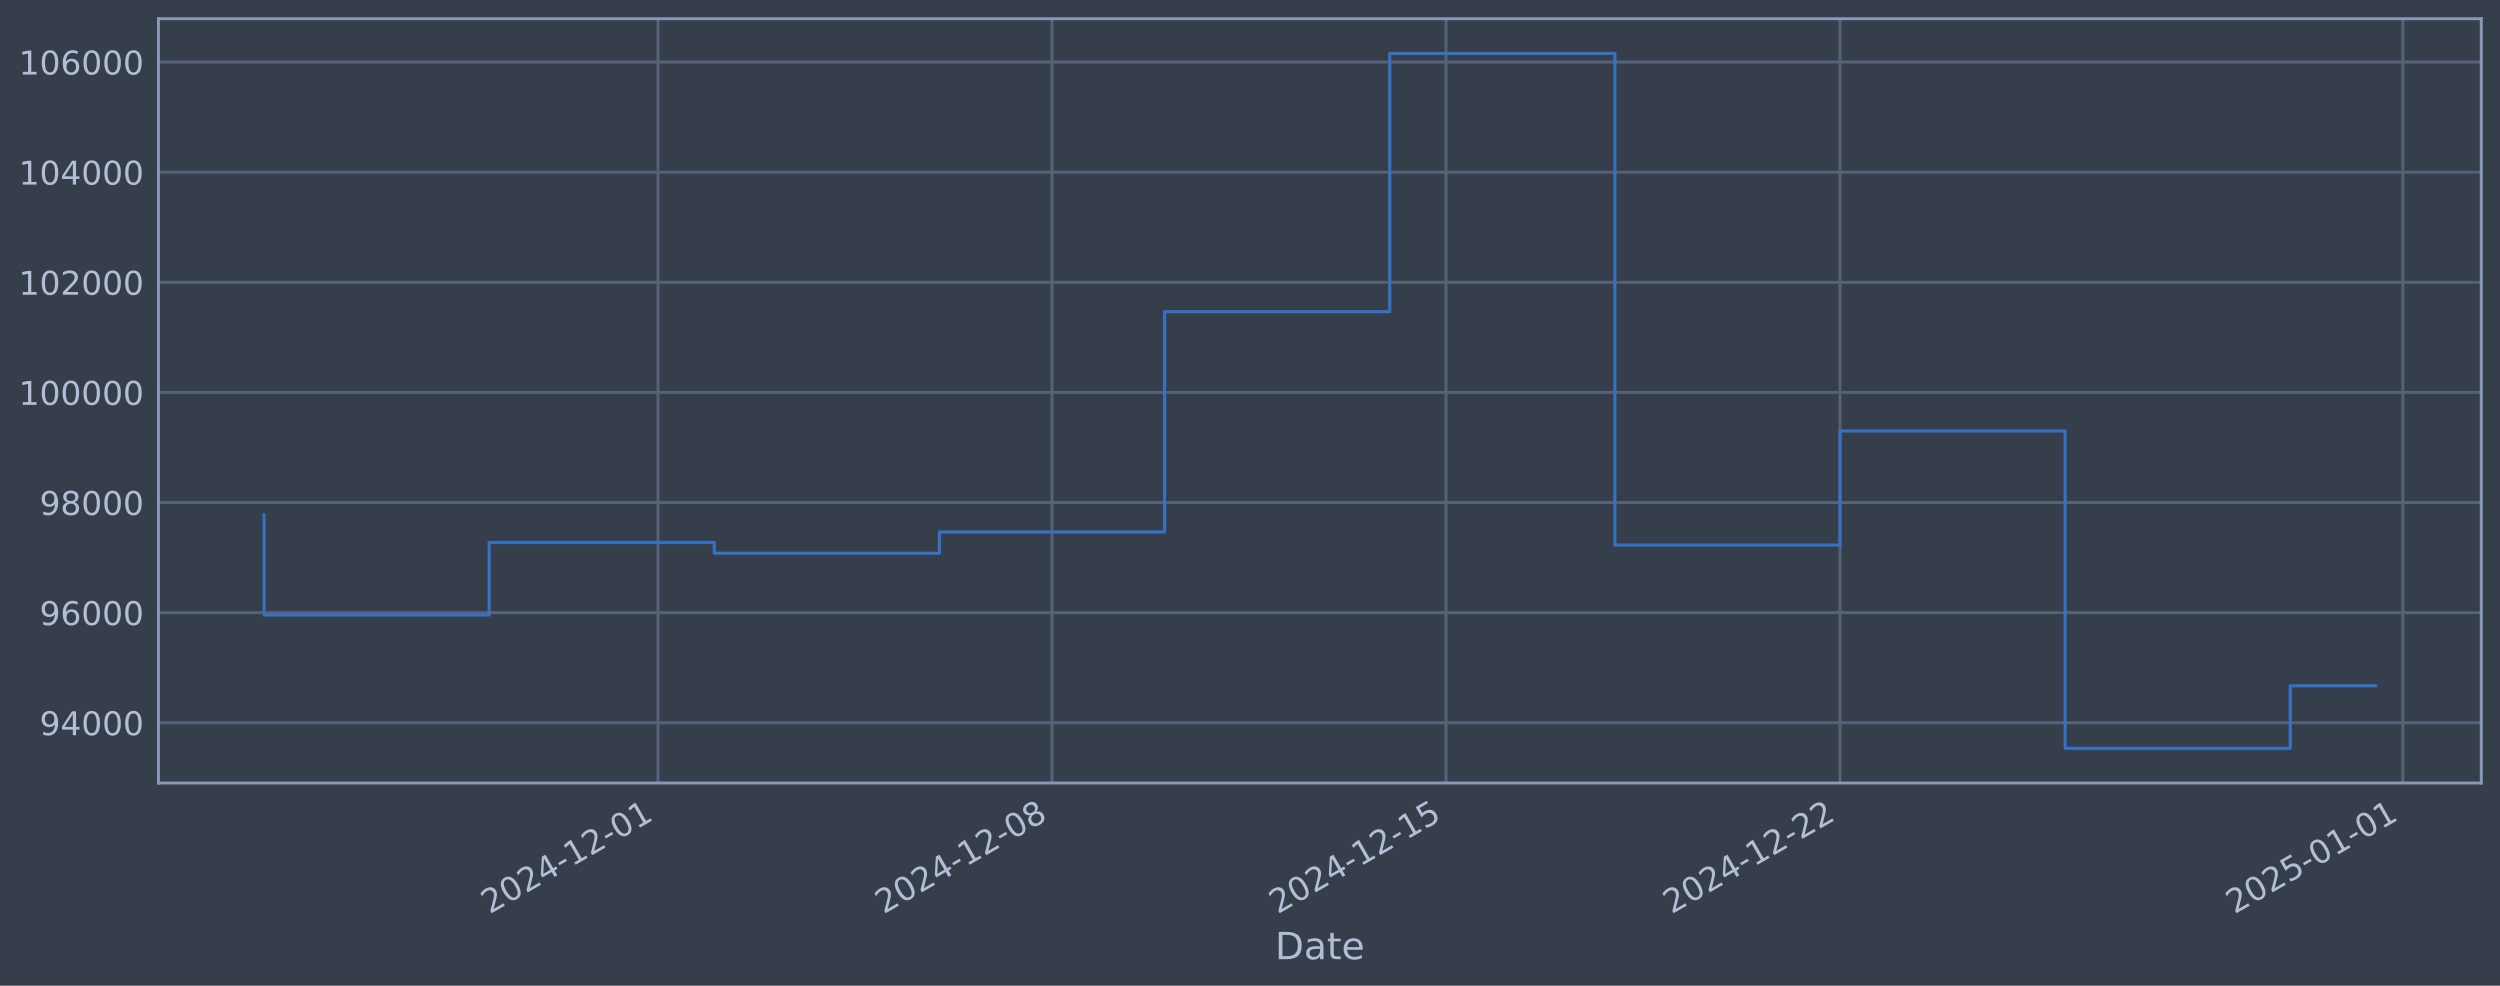
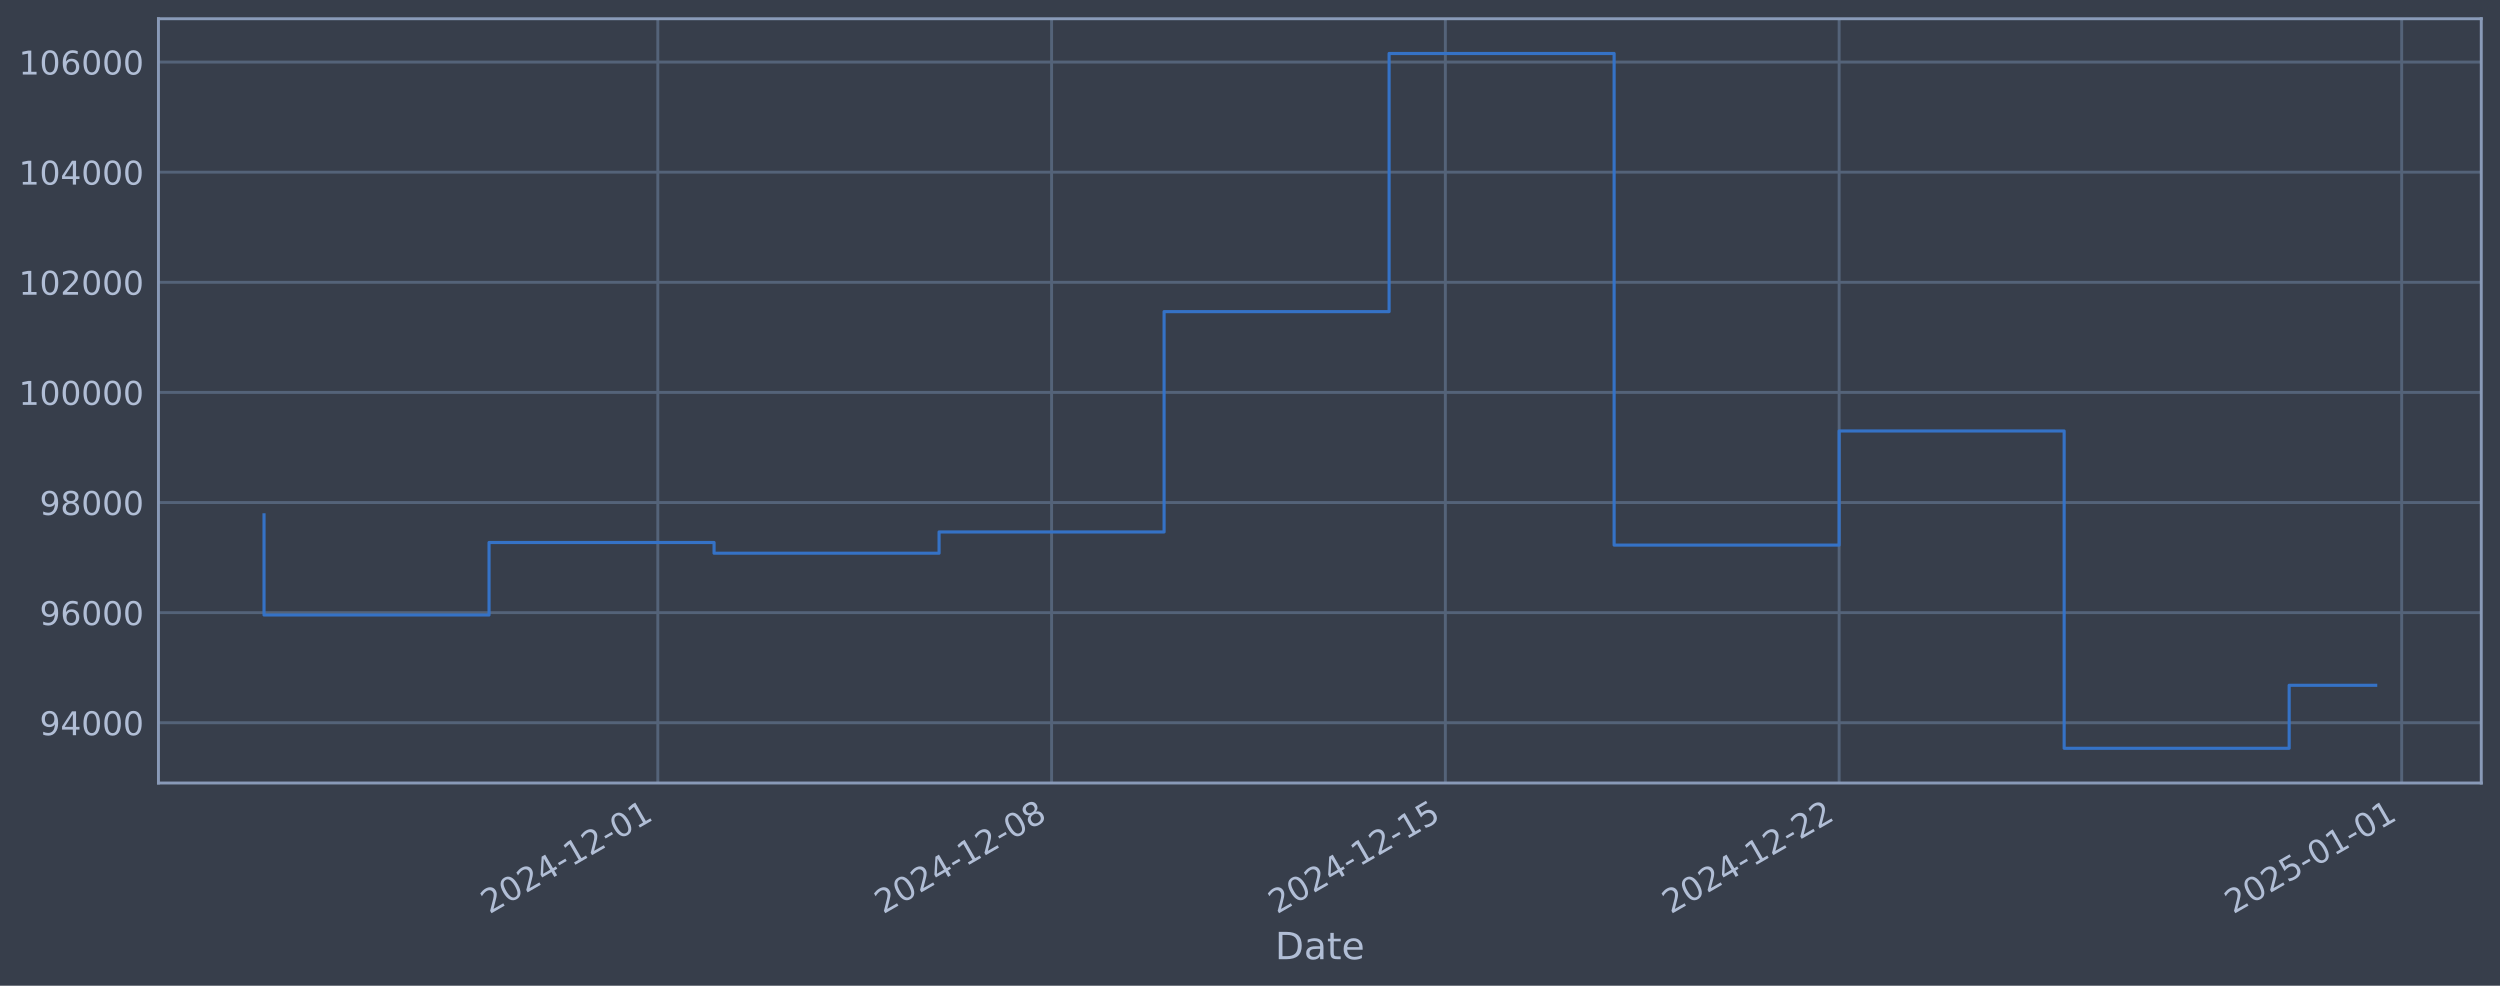
<svg xmlns="http://www.w3.org/2000/svg" xmlns:xlink="http://www.w3.org/1999/xlink" width="960.9pt" height="378.87pt" viewBox="0 0 960.9 378.87" version="1.1">
  <defs>
    <style type="text/css">*{stroke-linejoin: round; stroke-linecap: butt}</style>
  </defs>
  <g id="figure_1">
    <g id="patch_1">
      <path d="M 0 378.87  L 960.9 378.87  L 960.9 0  L 0 0  z " style="fill: #373e4b" />
    </g>
    <g id="axes_1">
      <g id="patch_2">
        <path d="M 60.901 300.96  L 953.701 300.96  L 953.701 7.2  L 60.901 7.2  z " style="fill: #373e4b" />
      </g>
      <g id="matplotlib.axis_1">
        <g id="xtick_1">
          <g id="line2d_1">
-             <path d="M 252.917 300.96  L 252.917 7.2  " clip-path="url(#pbd57cbf68e)" style="fill: none; stroke: #546379; stroke-width: 1.12; stroke-linecap: square" />
+             <path d="M 252.834 300.96  L 252.834 7.2  " clip-path="url(#p7357e10fa7)" style="fill: none; stroke: #546379; stroke-width: 1.12; stroke-linecap: square" />
          </g>
          <g id="line2d_2" />
          <g id="text_1">
-             <g style="fill: #b1bed6" transform="translate(188.1918 351.4642) rotate(-30) scale(0.126 -0.126)">
+             <g style="fill: #b1bed6" transform="translate(188.1086 351.4642) rotate(-30) scale(0.126 -0.126)">
              <defs>
                <path id="DejaVuSans-32" d="M 1228 531  L 3431 531  L 3431 0  L 469 0  L 469 531  Q 828 903 1448 1529  Q 2069 2156 2228 2338  Q 2531 2678 2651 2914  Q 2772 3150 2772 3378  Q 2772 3750 2511 3984  Q 2250 4219 1831 4219  Q 1534 4219 1204 4116  Q 875 4013 500 3803  L 500 4441  Q 881 4594 1212 4672  Q 1544 4750 1819 4750  Q 2544 4750 2975 4387  Q 3406 4025 3406 3419  Q 3406 3131 3298 2873  Q 3191 2616 2906 2266  Q 2828 2175 2409 1742  Q 1991 1309 1228 531  z " transform="scale(0.015625)" />
                <path id="DejaVuSans-30" d="M 2034 4250  Q 1547 4250 1301 3770  Q 1056 3291 1056 2328  Q 1056 1369 1301 889  Q 1547 409 2034 409  Q 2525 409 2770 889  Q 3016 1369 3016 2328  Q 3016 3291 2770 3770  Q 2525 4250 2034 4250  z M 2034 4750  Q 2819 4750 3233 4129  Q 3647 3509 3647 2328  Q 3647 1150 3233 529  Q 2819 -91 2034 -91  Q 1250 -91 836 529  Q 422 1150 422 2328  Q 422 3509 836 4129  Q 1250 4750 2034 4750  z " transform="scale(0.015625)" />
                <path id="DejaVuSans-34" d="M 2419 4116  L 825 1625  L 2419 1625  L 2419 4116  z M 2253 4666  L 3047 4666  L 3047 1625  L 3713 1625  L 3713 1100  L 3047 1100  L 3047 0  L 2419 0  L 2419 1100  L 313 1100  L 313 1709  L 2253 4666  z " transform="scale(0.015625)" />
                <path id="DejaVuSans-2d" d="M 313 2009  L 1997 2009  L 1997 1497  L 313 1497  L 313 2009  z " transform="scale(0.015625)" />
                <path id="DejaVuSans-31" d="M 794 531  L 1825 531  L 1825 4091  L 703 3866  L 703 4441  L 1819 4666  L 2450 4666  L 2450 531  L 3481 531  L 3481 0  L 794 0  L 794 531  z " transform="scale(0.015625)" />
              </defs>
              <use xlink:href="#DejaVuSans-32" />
              <use xlink:href="#DejaVuSans-30" transform="translate(63.62305 0)" />
              <use xlink:href="#DejaVuSans-32" transform="translate(127.2461 0)" />
              <use xlink:href="#DejaVuSans-34" transform="translate(190.8691 0)" />
              <use xlink:href="#DejaVuSans-2d" transform="translate(254.4922 0)" />
              <use xlink:href="#DejaVuSans-31" transform="translate(290.5762 0)" />
              <use xlink:href="#DejaVuSans-32" transform="translate(354.1992 0)" />
              <use xlink:href="#DejaVuSans-2d" transform="translate(417.8223 0)" />
              <use xlink:href="#DejaVuSans-30" transform="translate(453.9062 0)" />
              <use xlink:href="#DejaVuSans-31" transform="translate(517.5293 0)" />
            </g>
          </g>
        </g>
        <g id="xtick_2">
          <g id="line2d_3">
-             <path d="M 404.352 300.96  L 404.352 7.2  " clip-path="url(#pbd57cbf68e)" style="fill: none; stroke: #546379; stroke-width: 1.12; stroke-linecap: square" />
+             <path d="M 404.186 300.96  L 404.186 7.2  " clip-path="url(#p7357e10fa7)" style="fill: none; stroke: #546379; stroke-width: 1.12; stroke-linecap: square" />
          </g>
          <g id="line2d_4" />
          <g id="text_2">
-             <g style="fill: #b1bed6" transform="translate(339.6268 351.4642) rotate(-30) scale(0.126 -0.126)">
+             <g style="fill: #b1bed6" transform="translate(339.4603 351.4642) rotate(-30) scale(0.126 -0.126)">
              <defs>
                <path id="DejaVuSans-38" d="M 2034 2216  Q 1584 2216 1326 1975  Q 1069 1734 1069 1313  Q 1069 891 1326 650  Q 1584 409 2034 409  Q 2484 409 2743 651  Q 3003 894 3003 1313  Q 3003 1734 2745 1975  Q 2488 2216 2034 2216  z M 1403 2484  Q 997 2584 770 2862  Q 544 3141 544 3541  Q 544 4100 942 4425  Q 1341 4750 2034 4750  Q 2731 4750 3128 4425  Q 3525 4100 3525 3541  Q 3525 3141 3298 2862  Q 3072 2584 2669 2484  Q 3125 2378 3379 2068  Q 3634 1759 3634 1313  Q 3634 634 3220 271  Q 2806 -91 2034 -91  Q 1263 -91 848 271  Q 434 634 434 1313  Q 434 1759 690 2068  Q 947 2378 1403 2484  z M 1172 3481  Q 1172 3119 1398 2916  Q 1625 2713 2034 2713  Q 2441 2713 2670 2916  Q 2900 3119 2900 3481  Q 2900 3844 2670 4047  Q 2441 4250 2034 4250  Q 1625 4250 1398 4047  Q 1172 3844 1172 3481  z " transform="scale(0.015625)" />
              </defs>
              <use xlink:href="#DejaVuSans-32" />
              <use xlink:href="#DejaVuSans-30" transform="translate(63.62305 0)" />
              <use xlink:href="#DejaVuSans-32" transform="translate(127.2461 0)" />
              <use xlink:href="#DejaVuSans-34" transform="translate(190.8691 0)" />
              <use xlink:href="#DejaVuSans-2d" transform="translate(254.4922 0)" />
              <use xlink:href="#DejaVuSans-31" transform="translate(290.5762 0)" />
              <use xlink:href="#DejaVuSans-32" transform="translate(354.1992 0)" />
              <use xlink:href="#DejaVuSans-2d" transform="translate(417.8223 0)" />
              <use xlink:href="#DejaVuSans-30" transform="translate(453.9062 0)" />
              <use xlink:href="#DejaVuSans-38" transform="translate(517.5293 0)" />
            </g>
          </g>
        </g>
        <g id="xtick_3">
          <g id="line2d_5">
-             <path d="M 555.787 300.96  L 555.787 7.2  " clip-path="url(#pbd57cbf68e)" style="fill: none; stroke: #546379; stroke-width: 1.12; stroke-linecap: square" />
+             <path d="M 555.538 300.96  L 555.538 7.2  " clip-path="url(#p7357e10fa7)" style="fill: none; stroke: #546379; stroke-width: 1.12; stroke-linecap: square" />
          </g>
          <g id="line2d_6" />
          <g id="text_3">
-             <g style="fill: #b1bed6" transform="translate(491.0619 351.4642) rotate(-30) scale(0.126 -0.126)">
+             <g style="fill: #b1bed6" transform="translate(490.8121 351.4642) rotate(-30) scale(0.126 -0.126)">
              <defs>
                <path id="DejaVuSans-35" d="M 691 4666  L 3169 4666  L 3169 4134  L 1269 4134  L 1269 2991  Q 1406 3038 1543 3061  Q 1681 3084 1819 3084  Q 2600 3084 3056 2656  Q 3513 2228 3513 1497  Q 3513 744 3044 326  Q 2575 -91 1722 -91  Q 1428 -91 1123 -41  Q 819 9 494 109  L 494 744  Q 775 591 1075 516  Q 1375 441 1709 441  Q 2250 441 2565 725  Q 2881 1009 2881 1497  Q 2881 1984 2565 2268  Q 2250 2553 1709 2553  Q 1456 2553 1204 2497  Q 953 2441 691 2322  L 691 4666  z " transform="scale(0.015625)" />
              </defs>
              <use xlink:href="#DejaVuSans-32" />
              <use xlink:href="#DejaVuSans-30" transform="translate(63.62305 0)" />
              <use xlink:href="#DejaVuSans-32" transform="translate(127.2461 0)" />
              <use xlink:href="#DejaVuSans-34" transform="translate(190.8691 0)" />
              <use xlink:href="#DejaVuSans-2d" transform="translate(254.4922 0)" />
              <use xlink:href="#DejaVuSans-31" transform="translate(290.5762 0)" />
              <use xlink:href="#DejaVuSans-32" transform="translate(354.1992 0)" />
              <use xlink:href="#DejaVuSans-2d" transform="translate(417.8223 0)" />
              <use xlink:href="#DejaVuSans-31" transform="translate(453.9062 0)" />
              <use xlink:href="#DejaVuSans-35" transform="translate(517.5293 0)" />
            </g>
          </g>
        </g>
        <g id="xtick_4">
          <g id="line2d_7">
-             <path d="M 707.222 300.96  L 707.222 7.2  " clip-path="url(#pbd57cbf68e)" style="fill: none; stroke: #546379; stroke-width: 1.12; stroke-linecap: square" />
+             <path d="M 706.889 300.96  L 706.889 7.2  " clip-path="url(#p7357e10fa7)" style="fill: none; stroke: #546379; stroke-width: 1.12; stroke-linecap: square" />
          </g>
          <g id="line2d_8" />
          <g id="text_4">
-             <g style="fill: #b1bed6" transform="translate(642.4969 351.4642) rotate(-30) scale(0.126 -0.126)">
+             <g style="fill: #b1bed6" transform="translate(642.1639 351.4642) rotate(-30) scale(0.126 -0.126)">
              <use xlink:href="#DejaVuSans-32" />
              <use xlink:href="#DejaVuSans-30" transform="translate(63.62305 0)" />
              <use xlink:href="#DejaVuSans-32" transform="translate(127.2461 0)" />
              <use xlink:href="#DejaVuSans-34" transform="translate(190.8691 0)" />
              <use xlink:href="#DejaVuSans-2d" transform="translate(254.4922 0)" />
              <use xlink:href="#DejaVuSans-31" transform="translate(290.5762 0)" />
              <use xlink:href="#DejaVuSans-32" transform="translate(354.1992 0)" />
              <use xlink:href="#DejaVuSans-2d" transform="translate(417.8223 0)" />
              <use xlink:href="#DejaVuSans-32" transform="translate(453.9062 0)" />
              <use xlink:href="#DejaVuSans-32" transform="translate(517.5293 0)" />
            </g>
          </g>
        </g>
        <g id="xtick_5">
          <g id="line2d_9">
-             <path d="M 923.558 300.96  L 923.558 7.2  " clip-path="url(#pbd57cbf68e)" style="fill: none; stroke: #546379; stroke-width: 1.12; stroke-linecap: square" />
+             <path d="M 923.106 300.96  L 923.106 7.2  " clip-path="url(#p7357e10fa7)" style="fill: none; stroke: #546379; stroke-width: 1.12; stroke-linecap: square" />
          </g>
          <g id="line2d_10" />
          <g id="text_5">
-             <g style="fill: #b1bed6" transform="translate(858.8326 351.4642) rotate(-30) scale(0.126 -0.126)">
+             <g style="fill: #b1bed6" transform="translate(858.3807 351.4642) rotate(-30) scale(0.126 -0.126)">
              <use xlink:href="#DejaVuSans-32" />
              <use xlink:href="#DejaVuSans-30" transform="translate(63.62305 0)" />
              <use xlink:href="#DejaVuSans-32" transform="translate(127.2461 0)" />
              <use xlink:href="#DejaVuSans-35" transform="translate(190.8691 0)" />
              <use xlink:href="#DejaVuSans-2d" transform="translate(254.4922 0)" />
              <use xlink:href="#DejaVuSans-30" transform="translate(290.5762 0)" />
              <use xlink:href="#DejaVuSans-31" transform="translate(354.1992 0)" />
              <use xlink:href="#DejaVuSans-2d" transform="translate(417.8223 0)" />
              <use xlink:href="#DejaVuSans-30" transform="translate(453.9062 0)" />
              <use xlink:href="#DejaVuSans-31" transform="translate(517.5293 0)" />
            </g>
          </g>
        </g>
        <g id="text_6">
          <g style="fill: #b1bed6" transform="translate(490.0914 368.6753) scale(0.144 -0.144)">
            <defs>
              <path id="DejaVuSans-44" d="M 1259 4147  L 1259 519  L 2022 519  Q 2988 519 3436 956  Q 3884 1394 3884 2338  Q 3884 3275 3436 3711  Q 2988 4147 2022 4147  L 1259 4147  z M 628 4666  L 1925 4666  Q 3281 4666 3915 4102  Q 4550 3538 4550 2338  Q 4550 1131 3912 565  Q 3275 0 1925 0  L 628 0  L 628 4666  z " transform="scale(0.015625)" />
              <path id="DejaVuSans-61" d="M 2194 1759  Q 1497 1759 1228 1600  Q 959 1441 959 1056  Q 959 750 1161 570  Q 1363 391 1709 391  Q 2188 391 2477 730  Q 2766 1069 2766 1631  L 2766 1759  L 2194 1759  z M 3341 1997  L 3341 0  L 2766 0  L 2766 531  Q 2569 213 2275 61  Q 1981 -91 1556 -91  Q 1019 -91 701 211  Q 384 513 384 1019  Q 384 1609 779 1909  Q 1175 2209 1959 2209  L 2766 2209  L 2766 2266  Q 2766 2663 2505 2880  Q 2244 3097 1772 3097  Q 1472 3097 1187 3025  Q 903 2953 641 2809  L 641 3341  Q 956 3463 1253 3523  Q 1550 3584 1831 3584  Q 2591 3584 2966 3190  Q 3341 2797 3341 1997  z " transform="scale(0.015625)" />
              <path id="DejaVuSans-74" d="M 1172 4494  L 1172 3500  L 2356 3500  L 2356 3053  L 1172 3053  L 1172 1153  Q 1172 725 1289 603  Q 1406 481 1766 481  L 2356 481  L 2356 0  L 1766 0  Q 1100 0 847 248  Q 594 497 594 1153  L 594 3053  L 172 3053  L 172 3500  L 594 3500  L 594 4494  L 1172 4494  z " transform="scale(0.015625)" />
              <path id="DejaVuSans-65" d="M 3597 1894  L 3597 1613  L 953 1613  Q 991 1019 1311 708  Q 1631 397 2203 397  Q 2534 397 2845 478  Q 3156 559 3463 722  L 3463 178  Q 3153 47 2828 -22  Q 2503 -91 2169 -91  Q 1331 -91 842 396  Q 353 884 353 1716  Q 353 2575 817 3079  Q 1281 3584 2069 3584  Q 2775 3584 3186 3129  Q 3597 2675 3597 1894  z M 3022 2063  Q 3016 2534 2758 2815  Q 2500 3097 2075 3097  Q 1594 3097 1305 2825  Q 1016 2553 972 2059  L 3022 2063  z " transform="scale(0.015625)" />
            </defs>
            <use xlink:href="#DejaVuSans-44" />
            <use xlink:href="#DejaVuSans-61" transform="translate(77.00195 0)" />
            <use xlink:href="#DejaVuSans-74" transform="translate(138.2812 0)" />
            <use xlink:href="#DejaVuSans-65" transform="translate(177.4902 0)" />
          </g>
        </g>
      </g>
      <g id="matplotlib.axis_2">
        <g id="ytick_1">
          <g id="line2d_11">
-             <path d="M 60.901 277.797  L 953.701 277.797  " clip-path="url(#pbd57cbf68e)" style="fill: none; stroke: #546379; stroke-width: 1.12; stroke-linecap: square" />
+             <path d="M 60.901 277.797  L 953.701 277.797  " clip-path="url(#p7357e10fa7)" style="fill: none; stroke: #546379; stroke-width: 1.12; stroke-linecap: square" />
          </g>
          <g id="line2d_12" />
          <g id="text_7">
            <g style="fill: #b1bed6" transform="translate(15.21675 282.5841) scale(0.126 -0.126)">
              <defs>
                <path id="DejaVuSans-39" d="M 703 97  L 703 672  Q 941 559 1184 500  Q 1428 441 1663 441  Q 2288 441 2617 861  Q 2947 1281 2994 2138  Q 2813 1869 2534 1725  Q 2256 1581 1919 1581  Q 1219 1581 811 2004  Q 403 2428 403 3163  Q 403 3881 828 4315  Q 1253 4750 1959 4750  Q 2769 4750 3195 4129  Q 3622 3509 3622 2328  Q 3622 1225 3098 567  Q 2575 -91 1691 -91  Q 1453 -91 1209 -44  Q 966 3 703 97  z M 1959 2075  Q 2384 2075 2632 2365  Q 2881 2656 2881 3163  Q 2881 3666 2632 3958  Q 2384 4250 1959 4250  Q 1534 4250 1286 3958  Q 1038 3666 1038 3163  Q 1038 2656 1286 2365  Q 1534 2075 1959 2075  z " transform="scale(0.015625)" />
              </defs>
              <use xlink:href="#DejaVuSans-39" />
              <use xlink:href="#DejaVuSans-34" transform="translate(63.62305 0)" />
              <use xlink:href="#DejaVuSans-30" transform="translate(127.2461 0)" />
              <use xlink:href="#DejaVuSans-30" transform="translate(190.8691 0)" />
              <use xlink:href="#DejaVuSans-30" transform="translate(254.4922 0)" />
            </g>
          </g>
        </g>
        <g id="ytick_2">
          <g id="line2d_13">
-             <path d="M 60.901 235.473  L 953.701 235.473  " clip-path="url(#pbd57cbf68e)" style="fill: none; stroke: #546379; stroke-width: 1.12; stroke-linecap: square" />
+             <path d="M 60.901 235.473  L 953.701 235.473  " clip-path="url(#p7357e10fa7)" style="fill: none; stroke: #546379; stroke-width: 1.12; stroke-linecap: square" />
          </g>
          <g id="line2d_14" />
          <g id="text_8">
            <g style="fill: #b1bed6" transform="translate(15.21675 240.2602) scale(0.126 -0.126)">
              <defs>
                <path id="DejaVuSans-36" d="M 2113 2584  Q 1688 2584 1439 2293  Q 1191 2003 1191 1497  Q 1191 994 1439 701  Q 1688 409 2113 409  Q 2538 409 2786 701  Q 3034 994 3034 1497  Q 3034 2003 2786 2293  Q 2538 2584 2113 2584  z M 3366 4563  L 3366 3988  Q 3128 4100 2886 4159  Q 2644 4219 2406 4219  Q 1781 4219 1451 3797  Q 1122 3375 1075 2522  Q 1259 2794 1537 2939  Q 1816 3084 2150 3084  Q 2853 3084 3261 2657  Q 3669 2231 3669 1497  Q 3669 778 3244 343  Q 2819 -91 2113 -91  Q 1303 -91 875 529  Q 447 1150 447 2328  Q 447 3434 972 4092  Q 1497 4750 2381 4750  Q 2619 4750 2861 4703  Q 3103 4656 3366 4563  z " transform="scale(0.015625)" />
              </defs>
              <use xlink:href="#DejaVuSans-39" />
              <use xlink:href="#DejaVuSans-36" transform="translate(63.62305 0)" />
              <use xlink:href="#DejaVuSans-30" transform="translate(127.2461 0)" />
              <use xlink:href="#DejaVuSans-30" transform="translate(190.8691 0)" />
              <use xlink:href="#DejaVuSans-30" transform="translate(254.4922 0)" />
            </g>
          </g>
        </g>
        <g id="ytick_3">
          <g id="line2d_15">
-             <path d="M 60.901 193.149  L 953.701 193.149  " clip-path="url(#pbd57cbf68e)" style="fill: none; stroke: #546379; stroke-width: 1.12; stroke-linecap: square" />
+             <path d="M 60.901 193.149  L 953.701 193.149  " clip-path="url(#p7357e10fa7)" style="fill: none; stroke: #546379; stroke-width: 1.12; stroke-linecap: square" />
          </g>
          <g id="line2d_16" />
          <g id="text_9">
            <g style="fill: #b1bed6" transform="translate(15.21675 197.9364) scale(0.126 -0.126)">
              <use xlink:href="#DejaVuSans-39" />
              <use xlink:href="#DejaVuSans-38" transform="translate(63.62305 0)" />
              <use xlink:href="#DejaVuSans-30" transform="translate(127.2461 0)" />
              <use xlink:href="#DejaVuSans-30" transform="translate(190.8691 0)" />
              <use xlink:href="#DejaVuSans-30" transform="translate(254.4922 0)" />
            </g>
          </g>
        </g>
        <g id="ytick_4">
          <g id="line2d_17">
-             <path d="M 60.901 150.826  L 953.701 150.826  " clip-path="url(#pbd57cbf68e)" style="fill: none; stroke: #546379; stroke-width: 1.12; stroke-linecap: square" />
+             <path d="M 60.901 150.826  L 953.701 150.826  " clip-path="url(#p7357e10fa7)" style="fill: none; stroke: #546379; stroke-width: 1.12; stroke-linecap: square" />
          </g>
          <g id="line2d_18" />
          <g id="text_10">
            <g style="fill: #b1bed6" transform="translate(7.2 155.6126) scale(0.126 -0.126)">
              <use xlink:href="#DejaVuSans-31" />
              <use xlink:href="#DejaVuSans-30" transform="translate(63.62305 0)" />
              <use xlink:href="#DejaVuSans-30" transform="translate(127.2461 0)" />
              <use xlink:href="#DejaVuSans-30" transform="translate(190.8691 0)" />
              <use xlink:href="#DejaVuSans-30" transform="translate(254.4922 0)" />
              <use xlink:href="#DejaVuSans-30" transform="translate(318.1152 0)" />
            </g>
          </g>
        </g>
        <g id="ytick_5">
          <g id="line2d_19">
-             <path d="M 60.901 108.502  L 953.701 108.502  " clip-path="url(#pbd57cbf68e)" style="fill: none; stroke: #546379; stroke-width: 1.12; stroke-linecap: square" />
+             <path d="M 60.901 108.502  L 953.701 108.502  " clip-path="url(#p7357e10fa7)" style="fill: none; stroke: #546379; stroke-width: 1.12; stroke-linecap: square" />
          </g>
          <g id="line2d_20" />
          <g id="text_11">
            <g style="fill: #b1bed6" transform="translate(7.2 113.2888) scale(0.126 -0.126)">
              <use xlink:href="#DejaVuSans-31" />
              <use xlink:href="#DejaVuSans-30" transform="translate(63.62305 0)" />
              <use xlink:href="#DejaVuSans-32" transform="translate(127.2461 0)" />
              <use xlink:href="#DejaVuSans-30" transform="translate(190.8691 0)" />
              <use xlink:href="#DejaVuSans-30" transform="translate(254.4922 0)" />
              <use xlink:href="#DejaVuSans-30" transform="translate(318.1152 0)" />
            </g>
          </g>
        </g>
        <g id="ytick_6">
          <g id="line2d_21">
-             <path d="M 60.901 66.178  L 953.701 66.178  " clip-path="url(#pbd57cbf68e)" style="fill: none; stroke: #546379; stroke-width: 1.12; stroke-linecap: square" />
+             <path d="M 60.901 66.178  L 953.701 66.178  " clip-path="url(#p7357e10fa7)" style="fill: none; stroke: #546379; stroke-width: 1.12; stroke-linecap: square" />
          </g>
          <g id="line2d_22" />
          <g id="text_12">
            <g style="fill: #b1bed6" transform="translate(7.2 70.96502) scale(0.126 -0.126)">
              <use xlink:href="#DejaVuSans-31" />
              <use xlink:href="#DejaVuSans-30" transform="translate(63.62305 0)" />
              <use xlink:href="#DejaVuSans-34" transform="translate(127.2461 0)" />
              <use xlink:href="#DejaVuSans-30" transform="translate(190.8691 0)" />
              <use xlink:href="#DejaVuSans-30" transform="translate(254.4922 0)" />
              <use xlink:href="#DejaVuSans-30" transform="translate(318.1152 0)" />
            </g>
          </g>
        </g>
        <g id="ytick_7">
          <g id="line2d_23">
-             <path d="M 60.901 23.854  L 953.701 23.854  " clip-path="url(#pbd57cbf68e)" style="fill: none; stroke: #546379; stroke-width: 1.12; stroke-linecap: square" />
+             <path d="M 60.901 23.854  L 953.701 23.854  " clip-path="url(#p7357e10fa7)" style="fill: none; stroke: #546379; stroke-width: 1.12; stroke-linecap: square" />
          </g>
          <g id="line2d_24" />
          <g id="text_13">
            <g style="fill: #b1bed6" transform="translate(7.2 28.64121) scale(0.126 -0.126)">
              <use xlink:href="#DejaVuSans-31" />
              <use xlink:href="#DejaVuSans-30" transform="translate(63.62305 0)" />
              <use xlink:href="#DejaVuSans-36" transform="translate(127.2461 0)" />
              <use xlink:href="#DejaVuSans-30" transform="translate(190.8691 0)" />
              <use xlink:href="#DejaVuSans-30" transform="translate(254.4922 0)" />
              <use xlink:href="#DejaVuSans-30" transform="translate(318.1152 0)" />
            </g>
          </g>
        </g>
      </g>
      <g id="line2d_25">
-         <path d="M 101.482 197.87  L 101.482 236.383  L 188.017 236.383  L 188.017 208.521  L 274.551 208.521  L 274.551 212.628  L 361.085 212.628  L 361.085 204.459  L 447.62 204.459  L 447.62 119.77  L 534.154 119.77  L 534.154 20.553  L 620.688 20.553  L 620.688 209.517  L 707.222 209.517  L 707.222 165.636  L 793.757 165.636  L 793.757 287.607  L 880.291 287.607  L 880.291 263.586  L 913.119 263.586  " clip-path="url(#pbd57cbf68e)" style="fill: none; stroke: #3572c6; stroke-width: 1.2; stroke-linecap: square" />
+         <path d="M 101.482 197.87  L 101.482 236.383  L 187.969 236.383  L 187.969 208.521  L 274.456 208.521  L 274.456 212.628  L 360.942 212.628  L 360.942 204.459  L 447.429 204.459  L 447.429 119.77  L 533.916 119.77  L 533.916 20.553  L 620.403 20.553  L 620.403 209.517  L 706.889 209.517  L 706.889 165.636  L 793.376 165.636  L 793.376 287.607  L 879.863 287.607  L 879.863 263.397  L 913.119 263.397  " clip-path="url(#p7357e10fa7)" style="fill: none; stroke: #3572c6; stroke-width: 1.2; stroke-linecap: square" />
      </g>
      <g id="patch_3">
        <path d="M 60.901 300.96  L 60.901 7.2  " style="fill: none; stroke: #899ab8; stroke-width: 1.12; stroke-linejoin: miter; stroke-linecap: square" />
      </g>
      <g id="patch_4">
        <path d="M 953.701 300.96  L 953.701 7.2  " style="fill: none; stroke: #899ab8; stroke-width: 1.12; stroke-linejoin: miter; stroke-linecap: square" />
      </g>
      <g id="patch_5">
        <path d="M 60.901 300.96  L 953.701 300.96  " style="fill: none; stroke: #899ab8; stroke-width: 1.12; stroke-linejoin: miter; stroke-linecap: square" />
      </g>
      <g id="patch_6">
        <path d="M 60.901 7.2  L 953.701 7.2  " style="fill: none; stroke: #899ab8; stroke-width: 1.12; stroke-linejoin: miter; stroke-linecap: square" />
      </g>
    </g>
  </g>
  <defs>
-     <clipPath id="pbd57cbf68e">
+     <clipPath id="p7357e10fa7">
      <rect x="60.901" y="7.2" width="892.8" height="293.76" />
    </clipPath>
  </defs>
</svg>
